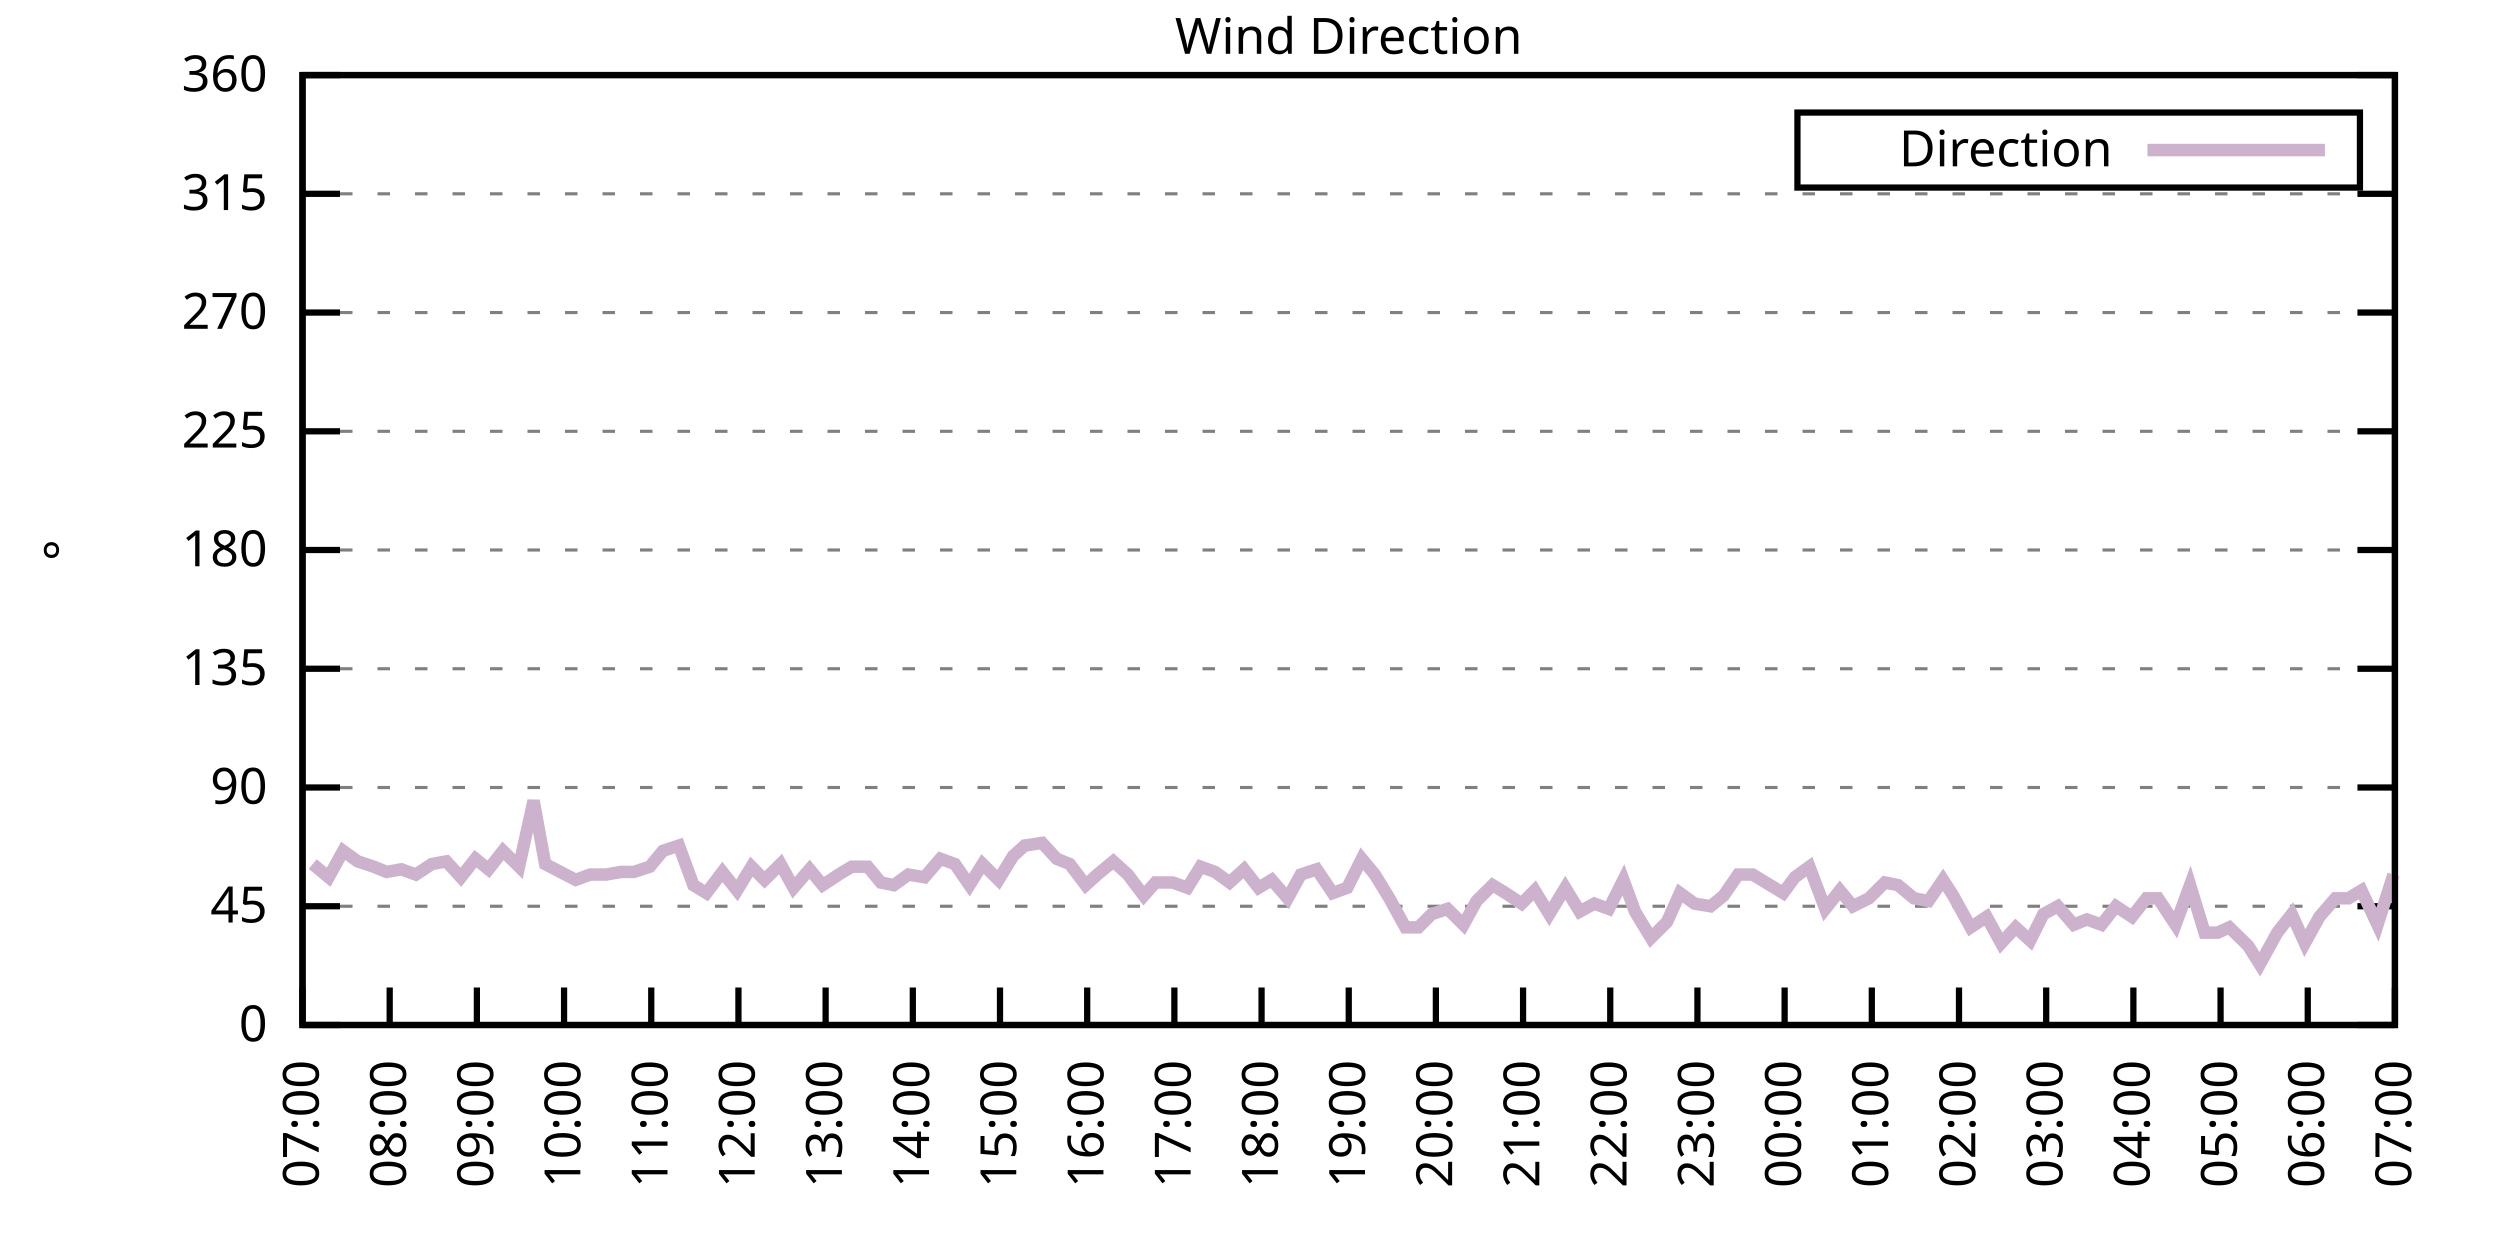
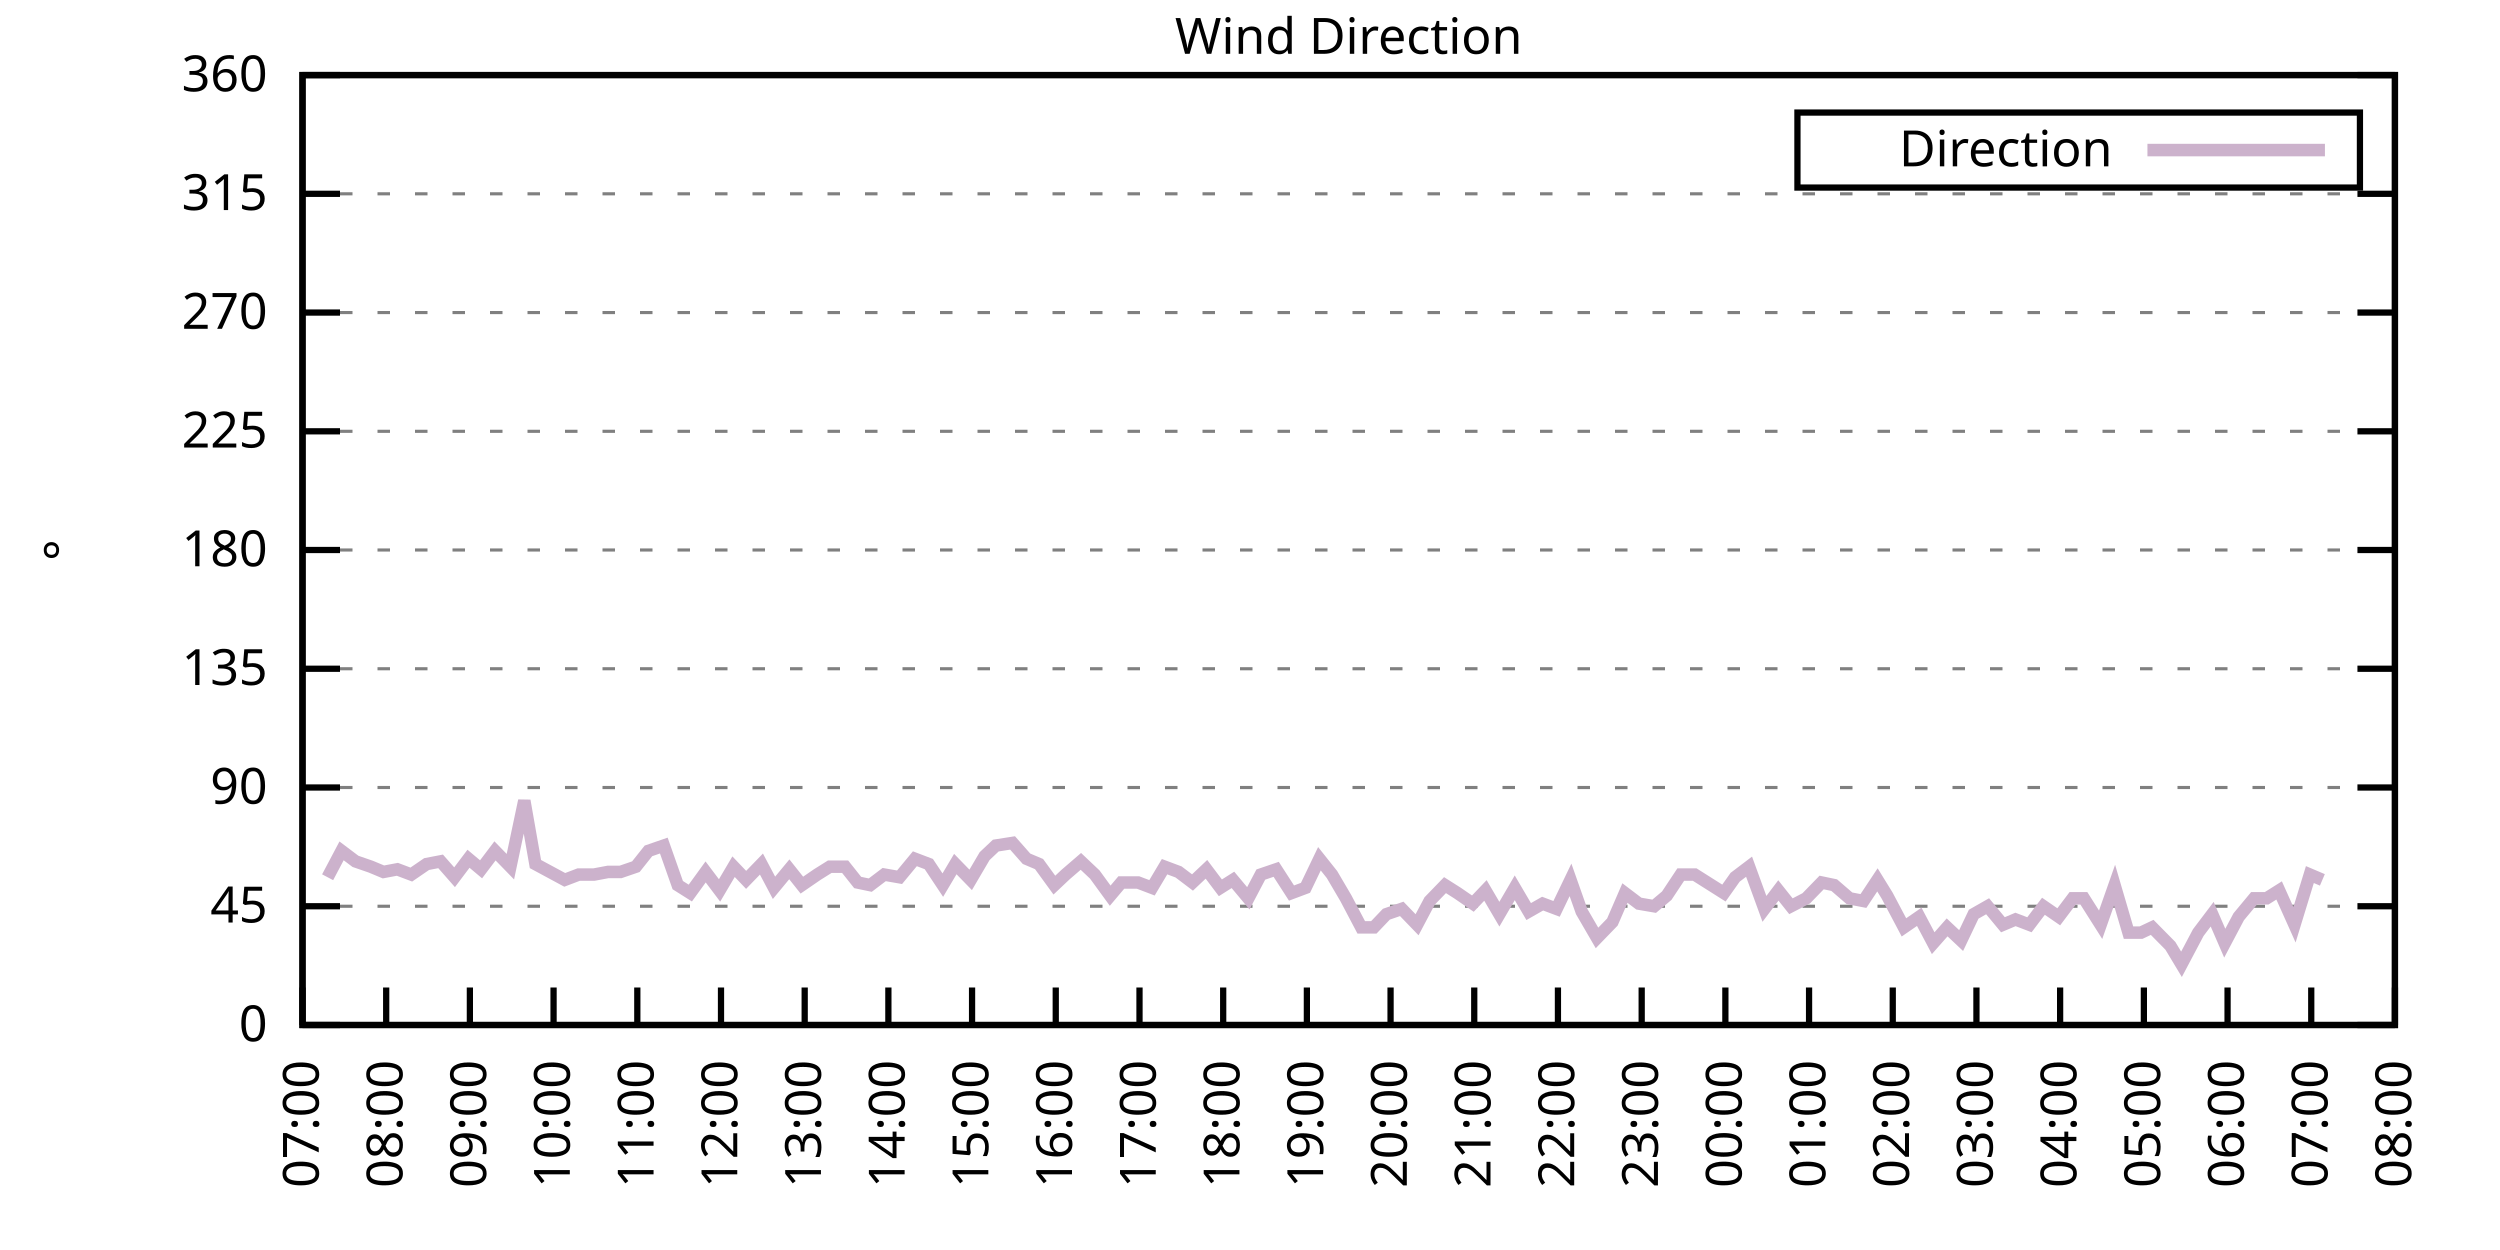
<svg xmlns="http://www.w3.org/2000/svg" xmlns:xlink="http://www.w3.org/1999/xlink" width="400" height="200" viewBox="0 0 400 200">
  <g id="gnuplot_canvas">
    <rect x="0" y="0" width="400" height="200" fill="none" />
    <defs>
      <circle id="gpDot" r="0.5" stroke-width="0.5" stroke="currentColor" />
      <path id="gpPt0" stroke-width="0.333" stroke="currentColor" d="M-1,0 h2 M0,-1 v2" />
      <path id="gpPt1" stroke-width="0.333" stroke="currentColor" d="M-1,-1 L1,1 M1,-1 L-1,1" />
      <path id="gpPt2" stroke-width="0.333" stroke="currentColor" d="M-1,0 L1,0 M0,-1 L0,1 M-1,-1 L1,1 M-1,1 L1,-1" />
      <rect id="gpPt3" stroke-width="0.333" stroke="currentColor" x="-1" y="-1" width="2" height="2" />
      <rect id="gpPt4" stroke-width="0.333" stroke="currentColor" fill="currentColor" x="-1" y="-1" width="2" height="2" />
      <circle id="gpPt5" stroke-width="0.333" stroke="currentColor" cx="0" cy="0" r="1" />
      <use xlink:href="#gpPt5" id="gpPt6" fill="currentColor" stroke="none" />
      <path id="gpPt7" stroke-width="0.333" stroke="currentColor" d="M0,-1.33 L-1.33,0.67 L1.33,0.67 z" />
      <use xlink:href="#gpPt7" id="gpPt8" fill="currentColor" stroke="none" />
      <use xlink:href="#gpPt7" id="gpPt9" stroke="currentColor" transform="rotate(180)" />
      <use xlink:href="#gpPt9" id="gpPt10" fill="currentColor" stroke="none" />
      <use xlink:href="#gpPt3" id="gpPt11" stroke="currentColor" transform="rotate(45)" />
      <use xlink:href="#gpPt11" id="gpPt12" fill="currentColor" stroke="none" />
      <path id="gpPt13" stroke-width="0.333" stroke="currentColor" d="M0,1.330 L1.265,0.411 L0.782,-1.067 L-0.782,-1.076 L-1.265,0.411 z" />
      <use xlink:href="#gpPt13" id="gpPt14" fill="currentColor" stroke="none" />
      <filter id="textbox" filterUnits="objectBoundingBox" x="0" y="0" height="1" width="1">
        <feFlood flood-color="white" flood-opacity="1" result="bgnd" />
        <feComposite in="SourceGraphic" in2="bgnd" operator="atop" />
      </filter>
      <filter id="greybox" filterUnits="objectBoundingBox" x="0" y="0" height="1" width="1">
        <feFlood flood-color="lightgrey" flood-opacity="1" result="grey" />
        <feComposite in="SourceGraphic" in2="grey" operator="atop" />
      </filter>
    </defs>
    <g fill="none" color="white" stroke="currentColor" stroke-width="1.00" stroke-linecap="butt" stroke-linejoin="miter">
</g>
    <g fill="none" color="black" stroke="currentColor" stroke-width="1.00" stroke-linecap="butt" stroke-linejoin="miter">
      <g stroke="none" shape-rendering="crispEdges">
        <polygon fill="rgb(255, 255, 255)" points="48.40,164.00 383.18,164.00 383.18,12.02 48.40,12.02 " />
      </g>
    </g>
    <g fill="none" color="black" stroke="currentColor" stroke-width="1.00" stroke-linecap="butt" stroke-linejoin="miter">
</g>
    <g fill="none" color="black" stroke="black" stroke-width="0.50" stroke-linecap="butt" stroke-linejoin="miter">
</g>
    <g fill="none" color="gray" stroke="currentColor" stroke-width="0.50" stroke-linecap="butt" stroke-linejoin="miter">
      <path stroke="gray" stroke-dasharray="2,4" class="gridline" d="M48.40,164.00 L383.19,164.00  " />
    </g>
    <g fill="none" color="gray" stroke="gray" stroke-width="1.00" stroke-linecap="butt" stroke-linejoin="miter">
</g>
    <g fill="none" color="black" stroke="currentColor" stroke-width="1.00" stroke-linecap="butt" stroke-linejoin="miter">
      <path stroke="black" d="M48.40,164.00 L54.40,164.00 M383.19,164.00 L377.19,164.00  " />
      <g transform="translate(42.80,166.60)" stroke="none" fill="black" font-family="Sans" font-size="8.00" text-anchor="end">
        <text>
          <tspan font-family="Sans"> 0</tspan>
        </text>
      </g>
    </g>
    <g fill="none" color="black" stroke="currentColor" stroke-width="1.00" stroke-linecap="butt" stroke-linejoin="miter">
</g>
    <g fill="none" color="black" stroke="black" stroke-width="0.50" stroke-linecap="butt" stroke-linejoin="miter">
</g>
    <g fill="none" color="gray" stroke="currentColor" stroke-width="0.50" stroke-linecap="butt" stroke-linejoin="miter">
      <path stroke="gray" stroke-dasharray="2,4" class="gridline" d="M48.40,145.00 L383.19,145.00  " />
    </g>
    <g fill="none" color="gray" stroke="gray" stroke-width="1.00" stroke-linecap="butt" stroke-linejoin="miter">
</g>
    <g fill="none" color="black" stroke="currentColor" stroke-width="1.00" stroke-linecap="butt" stroke-linejoin="miter">
      <path stroke="black" d="M48.40,145.00 L54.40,145.00 M383.19,145.00 L377.19,145.00  " />
      <g transform="translate(42.80,147.60)" stroke="none" fill="black" font-family="Sans" font-size="8.00" text-anchor="end">
        <text>
          <tspan font-family="Sans"> 45</tspan>
        </text>
      </g>
    </g>
    <g fill="none" color="black" stroke="currentColor" stroke-width="1.00" stroke-linecap="butt" stroke-linejoin="miter">
</g>
    <g fill="none" color="black" stroke="black" stroke-width="0.50" stroke-linecap="butt" stroke-linejoin="miter">
</g>
    <g fill="none" color="gray" stroke="currentColor" stroke-width="0.50" stroke-linecap="butt" stroke-linejoin="miter">
      <path stroke="gray" stroke-dasharray="2,4" class="gridline" d="M48.40,126.00 L383.19,126.00  " />
    </g>
    <g fill="none" color="gray" stroke="gray" stroke-width="1.00" stroke-linecap="butt" stroke-linejoin="miter">
</g>
    <g fill="none" color="black" stroke="currentColor" stroke-width="1.00" stroke-linecap="butt" stroke-linejoin="miter">
      <path stroke="black" d="M48.40,126.00 L54.40,126.00 M383.19,126.00 L377.19,126.00  " />
      <g transform="translate(42.80,128.60)" stroke="none" fill="black" font-family="Sans" font-size="8.00" text-anchor="end">
        <text>
          <tspan font-family="Sans"> 90</tspan>
        </text>
      </g>
    </g>
    <g fill="none" color="black" stroke="currentColor" stroke-width="1.00" stroke-linecap="butt" stroke-linejoin="miter">
</g>
    <g fill="none" color="black" stroke="black" stroke-width="0.50" stroke-linecap="butt" stroke-linejoin="miter">
</g>
    <g fill="none" color="gray" stroke="currentColor" stroke-width="0.50" stroke-linecap="butt" stroke-linejoin="miter">
      <path stroke="gray" stroke-dasharray="2,4" class="gridline" d="M48.40,107.00 L383.19,107.00  " />
    </g>
    <g fill="none" color="gray" stroke="gray" stroke-width="1.00" stroke-linecap="butt" stroke-linejoin="miter">
</g>
    <g fill="none" color="black" stroke="currentColor" stroke-width="1.00" stroke-linecap="butt" stroke-linejoin="miter">
      <path stroke="black" d="M48.40,107.00 L54.40,107.00 M383.19,107.00 L377.19,107.00  " />
      <g transform="translate(42.80,109.60)" stroke="none" fill="black" font-family="Sans" font-size="8.00" text-anchor="end">
        <text>
          <tspan font-family="Sans"> 135</tspan>
        </text>
      </g>
    </g>
    <g fill="none" color="black" stroke="currentColor" stroke-width="1.00" stroke-linecap="butt" stroke-linejoin="miter">
</g>
    <g fill="none" color="black" stroke="black" stroke-width="0.50" stroke-linecap="butt" stroke-linejoin="miter">
</g>
    <g fill="none" color="gray" stroke="currentColor" stroke-width="0.50" stroke-linecap="butt" stroke-linejoin="miter">
      <path stroke="gray" stroke-dasharray="2,4" class="gridline" d="M48.40,88.00 L383.19,88.00  " />
    </g>
    <g fill="none" color="gray" stroke="gray" stroke-width="1.00" stroke-linecap="butt" stroke-linejoin="miter">
</g>
    <g fill="none" color="black" stroke="currentColor" stroke-width="1.00" stroke-linecap="butt" stroke-linejoin="miter">
      <path stroke="black" d="M48.40,88.00 L54.40,88.00 M383.19,88.00 L377.19,88.00  " />
      <g transform="translate(42.80,90.60)" stroke="none" fill="black" font-family="Sans" font-size="8.00" text-anchor="end">
        <text>
          <tspan font-family="Sans"> 180</tspan>
        </text>
      </g>
    </g>
    <g fill="none" color="black" stroke="currentColor" stroke-width="1.00" stroke-linecap="butt" stroke-linejoin="miter">
</g>
    <g fill="none" color="black" stroke="black" stroke-width="0.50" stroke-linecap="butt" stroke-linejoin="miter">
</g>
    <g fill="none" color="gray" stroke="currentColor" stroke-width="0.50" stroke-linecap="butt" stroke-linejoin="miter">
      <path stroke="gray" stroke-dasharray="2,4" class="gridline" d="M48.40,69.01 L383.19,69.01  " />
    </g>
    <g fill="none" color="gray" stroke="gray" stroke-width="1.00" stroke-linecap="butt" stroke-linejoin="miter">
</g>
    <g fill="none" color="black" stroke="currentColor" stroke-width="1.00" stroke-linecap="butt" stroke-linejoin="miter">
      <path stroke="black" d="M48.40,69.01 L54.40,69.01 M383.19,69.01 L377.19,69.01  " />
      <g transform="translate(42.80,71.61)" stroke="none" fill="black" font-family="Sans" font-size="8.00" text-anchor="end">
        <text>
          <tspan font-family="Sans"> 225</tspan>
        </text>
      </g>
    </g>
    <g fill="none" color="black" stroke="currentColor" stroke-width="1.00" stroke-linecap="butt" stroke-linejoin="miter">
</g>
    <g fill="none" color="black" stroke="black" stroke-width="0.50" stroke-linecap="butt" stroke-linejoin="miter">
</g>
    <g fill="none" color="gray" stroke="currentColor" stroke-width="0.50" stroke-linecap="butt" stroke-linejoin="miter">
      <path stroke="gray" stroke-dasharray="2,4" class="gridline" d="M48.40,50.01 L383.19,50.01  " />
    </g>
    <g fill="none" color="gray" stroke="gray" stroke-width="1.00" stroke-linecap="butt" stroke-linejoin="miter">
</g>
    <g fill="none" color="black" stroke="currentColor" stroke-width="1.00" stroke-linecap="butt" stroke-linejoin="miter">
      <path stroke="black" d="M48.40,50.01 L54.40,50.01 M383.19,50.01 L377.19,50.01  " />
      <g transform="translate(42.80,52.61)" stroke="none" fill="black" font-family="Sans" font-size="8.00" text-anchor="end">
        <text>
          <tspan font-family="Sans"> 270</tspan>
        </text>
      </g>
    </g>
    <g fill="none" color="black" stroke="currentColor" stroke-width="1.00" stroke-linecap="butt" stroke-linejoin="miter">
</g>
    <g fill="none" color="black" stroke="black" stroke-width="0.50" stroke-linecap="butt" stroke-linejoin="miter">
</g>
    <g fill="none" color="gray" stroke="currentColor" stroke-width="0.50" stroke-linecap="butt" stroke-linejoin="miter">
      <path stroke="gray" stroke-dasharray="2,4" class="gridline" d="M48.40,31.01 L383.19,31.01  " />
    </g>
    <g fill="none" color="gray" stroke="gray" stroke-width="1.00" stroke-linecap="butt" stroke-linejoin="miter">
</g>
    <g fill="none" color="black" stroke="currentColor" stroke-width="1.00" stroke-linecap="butt" stroke-linejoin="miter">
      <path stroke="black" d="M48.40,31.01 L54.40,31.01 M383.19,31.01 L377.19,31.01  " />
      <g transform="translate(42.80,33.61)" stroke="none" fill="black" font-family="Sans" font-size="8.00" text-anchor="end">
        <text>
          <tspan font-family="Sans"> 315</tspan>
        </text>
      </g>
    </g>
    <g fill="none" color="black" stroke="currentColor" stroke-width="1.00" stroke-linecap="butt" stroke-linejoin="miter">
</g>
    <g fill="none" color="black" stroke="black" stroke-width="0.50" stroke-linecap="butt" stroke-linejoin="miter">
</g>
    <g fill="none" color="gray" stroke="currentColor" stroke-width="0.50" stroke-linecap="butt" stroke-linejoin="miter">
      <path stroke="gray" stroke-dasharray="2,4" class="gridline" d="M48.40,12.01 L383.19,12.01  " />
    </g>
    <g fill="none" color="gray" stroke="gray" stroke-width="1.00" stroke-linecap="butt" stroke-linejoin="miter">
</g>
    <g fill="none" color="black" stroke="currentColor" stroke-width="1.00" stroke-linecap="butt" stroke-linejoin="miter">
      <path stroke="black" d="M48.40,12.01 L54.40,12.01 M383.19,12.01 L377.19,12.01  " />
      <g transform="translate(42.80,14.61)" stroke="none" fill="black" font-family="Sans" font-size="8.00" text-anchor="end">
        <text>
          <tspan font-family="Sans"> 360</tspan>
        </text>
      </g>
    </g>
    <g fill="none" color="black" stroke="currentColor" stroke-width="1.00" stroke-linecap="butt" stroke-linejoin="miter">
      <path stroke="black" d="M48.40,164.00 L48.40,158.00  " />
      <g transform="translate(51.00,169.60) rotate(270.00)" stroke="none" fill="black" font-family="Sans" font-size="8.00" text-anchor="end">
        <text>
          <tspan font-family="Sans">07:00</tspan>
        </text>
      </g>
    </g>
    <g fill="none" color="black" stroke="currentColor" stroke-width="1.00" stroke-linecap="butt" stroke-linejoin="miter">
-       <path stroke="black" d="M62.35,164.00 L62.35,158.00  " />
-       <g transform="translate(64.95,169.60) rotate(270.00)" stroke="none" fill="black" font-family="Sans" font-size="8.00" text-anchor="end">
+       <path stroke="black" d="M61.79,164.00 L61.79,158.00  " />
+       <g transform="translate(64.39,169.60) rotate(270.00)" stroke="none" fill="black" font-family="Sans" font-size="8.00" text-anchor="end">
        <text>
          <tspan font-family="Sans">08:00</tspan>
        </text>
      </g>
    </g>
    <g fill="none" color="black" stroke="currentColor" stroke-width="1.00" stroke-linecap="butt" stroke-linejoin="miter">
-       <path stroke="black" d="M76.30,164.00 L76.30,158.00  " />
-       <g transform="translate(78.90,169.60) rotate(270.00)" stroke="none" fill="black" font-family="Sans" font-size="8.00" text-anchor="end">
+       <path stroke="black" d="M75.18,164.00 L75.18,158.00  " />
+       <g transform="translate(77.78,169.60) rotate(270.00)" stroke="none" fill="black" font-family="Sans" font-size="8.00" text-anchor="end">
        <text>
          <tspan font-family="Sans">09:00</tspan>
        </text>
      </g>
    </g>
    <g fill="none" color="black" stroke="currentColor" stroke-width="1.00" stroke-linecap="butt" stroke-linejoin="miter">
-       <path stroke="black" d="M90.25,164.00 L90.25,158.00  " />
-       <g transform="translate(92.85,169.60) rotate(270.00)" stroke="none" fill="black" font-family="Sans" font-size="8.00" text-anchor="end">
+       <path stroke="black" d="M88.57,164.00 L88.57,158.00  " />
+       <g transform="translate(91.17,169.60) rotate(270.00)" stroke="none" fill="black" font-family="Sans" font-size="8.00" text-anchor="end">
        <text>
          <tspan font-family="Sans">10:00</tspan>
        </text>
      </g>
    </g>
    <g fill="none" color="black" stroke="currentColor" stroke-width="1.00" stroke-linecap="butt" stroke-linejoin="miter">
-       <path stroke="black" d="M104.20,164.00 L104.20,158.00  " />
-       <g transform="translate(106.80,169.60) rotate(270.00)" stroke="none" fill="black" font-family="Sans" font-size="8.00" text-anchor="end">
+       <path stroke="black" d="M101.97,164.00 L101.97,158.00  " />
+       <g transform="translate(104.57,169.60) rotate(270.00)" stroke="none" fill="black" font-family="Sans" font-size="8.00" text-anchor="end">
        <text>
          <tspan font-family="Sans">11:00</tspan>
        </text>
      </g>
    </g>
    <g fill="none" color="black" stroke="currentColor" stroke-width="1.00" stroke-linecap="butt" stroke-linejoin="miter">
-       <path stroke="black" d="M118.15,164.00 L118.15,158.00  " />
-       <g transform="translate(120.75,169.60) rotate(270.00)" stroke="none" fill="black" font-family="Sans" font-size="8.00" text-anchor="end">
+       <path stroke="black" d="M115.36,164.00 L115.36,158.00  " />
+       <g transform="translate(117.96,169.60) rotate(270.00)" stroke="none" fill="black" font-family="Sans" font-size="8.00" text-anchor="end">
        <text>
          <tspan font-family="Sans">12:00</tspan>
        </text>
      </g>
    </g>
    <g fill="none" color="black" stroke="currentColor" stroke-width="1.00" stroke-linecap="butt" stroke-linejoin="miter">
-       <path stroke="black" d="M132.10,164.00 L132.10,158.00  " />
-       <g transform="translate(134.70,169.60) rotate(270.00)" stroke="none" fill="black" font-family="Sans" font-size="8.00" text-anchor="end">
+       <path stroke="black" d="M128.75,164.00 L128.75,158.00  " />
+       <g transform="translate(131.35,169.60) rotate(270.00)" stroke="none" fill="black" font-family="Sans" font-size="8.00" text-anchor="end">
        <text>
          <tspan font-family="Sans">13:00</tspan>
        </text>
      </g>
    </g>
    <g fill="none" color="black" stroke="currentColor" stroke-width="1.00" stroke-linecap="butt" stroke-linejoin="miter">
-       <path stroke="black" d="M146.05,164.00 L146.05,158.00  " />
-       <g transform="translate(148.65,169.60) rotate(270.00)" stroke="none" fill="black" font-family="Sans" font-size="8.00" text-anchor="end">
+       <path stroke="black" d="M142.14,164.00 L142.14,158.00  " />
+       <g transform="translate(144.74,169.60) rotate(270.00)" stroke="none" fill="black" font-family="Sans" font-size="8.00" text-anchor="end">
        <text>
          <tspan font-family="Sans">14:00</tspan>
        </text>
      </g>
    </g>
    <g fill="none" color="black" stroke="currentColor" stroke-width="1.00" stroke-linecap="butt" stroke-linejoin="miter">
-       <path stroke="black" d="M160.00,164.00 L160.00,158.00  " />
-       <g transform="translate(162.60,169.60) rotate(270.00)" stroke="none" fill="black" font-family="Sans" font-size="8.00" text-anchor="end">
+       <path stroke="black" d="M155.53,164.00 L155.53,158.00  " />
+       <g transform="translate(158.13,169.60) rotate(270.00)" stroke="none" fill="black" font-family="Sans" font-size="8.00" text-anchor="end">
        <text>
          <tspan font-family="Sans">15:00</tspan>
        </text>
      </g>
    </g>
    <g fill="none" color="black" stroke="currentColor" stroke-width="1.00" stroke-linecap="butt" stroke-linejoin="miter">
-       <path stroke="black" d="M173.95,164.00 L173.95,158.00  " />
-       <g transform="translate(176.55,169.60) rotate(270.00)" stroke="none" fill="black" font-family="Sans" font-size="8.00" text-anchor="end">
+       <path stroke="black" d="M168.92,164.00 L168.92,158.00  " />
+       <g transform="translate(171.52,169.60) rotate(270.00)" stroke="none" fill="black" font-family="Sans" font-size="8.00" text-anchor="end">
        <text>
          <tspan font-family="Sans">16:00</tspan>
        </text>
      </g>
    </g>
    <g fill="none" color="black" stroke="currentColor" stroke-width="1.00" stroke-linecap="butt" stroke-linejoin="miter">
-       <path stroke="black" d="M187.90,164.00 L187.90,158.00  " />
-       <g transform="translate(190.50,169.60) rotate(270.00)" stroke="none" fill="black" font-family="Sans" font-size="8.00" text-anchor="end">
+       <path stroke="black" d="M182.32,164.00 L182.32,158.00  " />
+       <g transform="translate(184.92,169.60) rotate(270.00)" stroke="none" fill="black" font-family="Sans" font-size="8.00" text-anchor="end">
        <text>
          <tspan font-family="Sans">17:00</tspan>
        </text>
      </g>
    </g>
    <g fill="none" color="black" stroke="currentColor" stroke-width="1.00" stroke-linecap="butt" stroke-linejoin="miter">
-       <path stroke="black" d="M201.85,164.00 L201.85,158.00  " />
-       <g transform="translate(204.45,169.60) rotate(270.00)" stroke="none" fill="black" font-family="Sans" font-size="8.00" text-anchor="end">
+       <path stroke="black" d="M195.71,164.00 L195.71,158.00  " />
+       <g transform="translate(198.31,169.60) rotate(270.00)" stroke="none" fill="black" font-family="Sans" font-size="8.00" text-anchor="end">
        <text>
          <tspan font-family="Sans">18:00</tspan>
        </text>
      </g>
    </g>
    <g fill="none" color="black" stroke="currentColor" stroke-width="1.00" stroke-linecap="butt" stroke-linejoin="miter">
-       <path stroke="black" d="M215.80,164.00 L215.80,158.00  " />
-       <g transform="translate(218.40,169.60) rotate(270.00)" stroke="none" fill="black" font-family="Sans" font-size="8.00" text-anchor="end">
+       <path stroke="black" d="M209.10,164.00 L209.10,158.00  " />
+       <g transform="translate(211.70,169.60) rotate(270.00)" stroke="none" fill="black" font-family="Sans" font-size="8.00" text-anchor="end">
        <text>
          <tspan font-family="Sans">19:00</tspan>
        </text>
      </g>
    </g>
    <g fill="none" color="black" stroke="currentColor" stroke-width="1.00" stroke-linecap="butt" stroke-linejoin="miter">
-       <path stroke="black" d="M229.74,164.00 L229.74,158.00  " />
-       <g transform="translate(232.34,169.60) rotate(270.00)" stroke="none" fill="black" font-family="Sans" font-size="8.00" text-anchor="end">
+       <path stroke="black" d="M222.49,164.00 L222.49,158.00  " />
+       <g transform="translate(225.09,169.60) rotate(270.00)" stroke="none" fill="black" font-family="Sans" font-size="8.00" text-anchor="end">
        <text>
          <tspan font-family="Sans">20:00</tspan>
        </text>
      </g>
    </g>
    <g fill="none" color="black" stroke="currentColor" stroke-width="1.00" stroke-linecap="butt" stroke-linejoin="miter">
-       <path stroke="black" d="M243.69,164.00 L243.69,158.00  " />
-       <g transform="translate(246.29,169.60) rotate(270.00)" stroke="none" fill="black" font-family="Sans" font-size="8.00" text-anchor="end">
+       <path stroke="black" d="M235.88,164.00 L235.88,158.00  " />
+       <g transform="translate(238.48,169.60) rotate(270.00)" stroke="none" fill="black" font-family="Sans" font-size="8.00" text-anchor="end">
        <text>
          <tspan font-family="Sans">21:00</tspan>
        </text>
      </g>
    </g>
    <g fill="none" color="black" stroke="currentColor" stroke-width="1.00" stroke-linecap="butt" stroke-linejoin="miter">
-       <path stroke="black" d="M257.64,164.00 L257.64,158.00  " />
-       <g transform="translate(260.24,169.60) rotate(270.00)" stroke="none" fill="black" font-family="Sans" font-size="8.00" text-anchor="end">
+       <path stroke="black" d="M249.27,164.00 L249.27,158.00  " />
+       <g transform="translate(251.87,169.60) rotate(270.00)" stroke="none" fill="black" font-family="Sans" font-size="8.00" text-anchor="end">
        <text>
          <tspan font-family="Sans">22:00</tspan>
        </text>
      </g>
    </g>
    <g fill="none" color="black" stroke="currentColor" stroke-width="1.00" stroke-linecap="butt" stroke-linejoin="miter">
-       <path stroke="black" d="M271.59,164.00 L271.59,158.00  " />
-       <g transform="translate(274.19,169.60) rotate(270.00)" stroke="none" fill="black" font-family="Sans" font-size="8.00" text-anchor="end">
+       <path stroke="black" d="M262.67,164.00 L262.67,158.00  " />
+       <g transform="translate(265.27,169.60) rotate(270.00)" stroke="none" fill="black" font-family="Sans" font-size="8.00" text-anchor="end">
        <text>
          <tspan font-family="Sans">23:00</tspan>
        </text>
      </g>
    </g>
    <g fill="none" color="black" stroke="currentColor" stroke-width="1.00" stroke-linecap="butt" stroke-linejoin="miter">
-       <path stroke="black" d="M285.54,164.00 L285.54,158.00  " />
-       <g transform="translate(288.14,169.60) rotate(270.00)" stroke="none" fill="black" font-family="Sans" font-size="8.00" text-anchor="end">
+       <path stroke="black" d="M276.06,164.00 L276.06,158.00  " />
+       <g transform="translate(278.66,169.60) rotate(270.00)" stroke="none" fill="black" font-family="Sans" font-size="8.00" text-anchor="end">
        <text>
          <tspan font-family="Sans">00:00</tspan>
        </text>
      </g>
    </g>
    <g fill="none" color="black" stroke="currentColor" stroke-width="1.00" stroke-linecap="butt" stroke-linejoin="miter">
-       <path stroke="black" d="M299.49,164.00 L299.49,158.00  " />
-       <g transform="translate(302.09,169.60) rotate(270.00)" stroke="none" fill="black" font-family="Sans" font-size="8.00" text-anchor="end">
+       <path stroke="black" d="M289.45,164.00 L289.45,158.00  " />
+       <g transform="translate(292.05,169.60) rotate(270.00)" stroke="none" fill="black" font-family="Sans" font-size="8.00" text-anchor="end">
        <text>
          <tspan font-family="Sans">01:00</tspan>
        </text>
      </g>
    </g>
    <g fill="none" color="black" stroke="currentColor" stroke-width="1.00" stroke-linecap="butt" stroke-linejoin="miter">
-       <path stroke="black" d="M313.44,164.00 L313.44,158.00  " />
-       <g transform="translate(316.04,169.60) rotate(270.00)" stroke="none" fill="black" font-family="Sans" font-size="8.00" text-anchor="end">
+       <path stroke="black" d="M302.84,164.00 L302.84,158.00  " />
+       <g transform="translate(305.44,169.60) rotate(270.00)" stroke="none" fill="black" font-family="Sans" font-size="8.00" text-anchor="end">
        <text>
          <tspan font-family="Sans">02:00</tspan>
        </text>
      </g>
    </g>
    <g fill="none" color="black" stroke="currentColor" stroke-width="1.00" stroke-linecap="butt" stroke-linejoin="miter">
-       <path stroke="black" d="M327.39,164.00 L327.39,158.00  " />
-       <g transform="translate(329.99,169.60) rotate(270.00)" stroke="none" fill="black" font-family="Sans" font-size="8.00" text-anchor="end">
+       <path stroke="black" d="M316.23,164.00 L316.23,158.00  " />
+       <g transform="translate(318.83,169.60) rotate(270.00)" stroke="none" fill="black" font-family="Sans" font-size="8.00" text-anchor="end">
        <text>
          <tspan font-family="Sans">03:00</tspan>
        </text>
      </g>
    </g>
    <g fill="none" color="black" stroke="currentColor" stroke-width="1.00" stroke-linecap="butt" stroke-linejoin="miter">
-       <path stroke="black" d="M341.34,164.00 L341.34,158.00  " />
-       <g transform="translate(343.94,169.60) rotate(270.00)" stroke="none" fill="black" font-family="Sans" font-size="8.00" text-anchor="end">
+       <path stroke="black" d="M329.62,164.00 L329.62,158.00  " />
+       <g transform="translate(332.22,169.60) rotate(270.00)" stroke="none" fill="black" font-family="Sans" font-size="8.00" text-anchor="end">
        <text>
          <tspan font-family="Sans">04:00</tspan>
        </text>
      </g>
    </g>
    <g fill="none" color="black" stroke="currentColor" stroke-width="1.00" stroke-linecap="butt" stroke-linejoin="miter">
-       <path stroke="black" d="M355.29,164.00 L355.29,158.00  " />
-       <g transform="translate(357.89,169.60) rotate(270.00)" stroke="none" fill="black" font-family="Sans" font-size="8.00" text-anchor="end">
+       <path stroke="black" d="M343.02,164.00 L343.02,158.00  " />
+       <g transform="translate(345.62,169.60) rotate(270.00)" stroke="none" fill="black" font-family="Sans" font-size="8.00" text-anchor="end">
        <text>
          <tspan font-family="Sans">05:00</tspan>
        </text>
      </g>
    </g>
    <g fill="none" color="black" stroke="currentColor" stroke-width="1.00" stroke-linecap="butt" stroke-linejoin="miter">
-       <path stroke="black" d="M369.24,164.00 L369.24,158.00  " />
-       <g transform="translate(371.84,169.60) rotate(270.00)" stroke="none" fill="black" font-family="Sans" font-size="8.00" text-anchor="end">
+       <path stroke="black" d="M356.41,164.00 L356.41,158.00  " />
+       <g transform="translate(359.01,169.60) rotate(270.00)" stroke="none" fill="black" font-family="Sans" font-size="8.00" text-anchor="end">
        <text>
          <tspan font-family="Sans">06:00</tspan>
+         </text>
+       </g>
+     </g>
+     <g fill="none" color="black" stroke="currentColor" stroke-width="1.00" stroke-linecap="butt" stroke-linejoin="miter">
+       <path stroke="black" d="M369.80,164.00 L369.80,158.00  " />
+       <g transform="translate(372.40,169.60) rotate(270.00)" stroke="none" fill="black" font-family="Sans" font-size="8.00" text-anchor="end">
+         <text>
+           <tspan font-family="Sans">07:00</tspan>
        </text>
      </g>
    </g>
    <g fill="none" color="black" stroke="currentColor" stroke-width="1.00" stroke-linecap="butt" stroke-linejoin="miter">
      <path stroke="black" d="M383.19,164.00 L383.19,158.00  " />
      <g transform="translate(385.79,169.60) rotate(270.00)" stroke="none" fill="black" font-family="Sans" font-size="8.00" text-anchor="end">
        <text>
-           <tspan font-family="Sans">07:00</tspan>
+           <tspan font-family="Sans">08:00</tspan>
        </text>
      </g>
    </g>
    <g fill="none" color="black" stroke="currentColor" stroke-width="1.00" stroke-linecap="butt" stroke-linejoin="miter">
</g>
    <g fill="none" color="black" stroke="currentColor" stroke-width="1.00" stroke-linecap="butt" stroke-linejoin="miter">
      <path stroke="black" d="M48.40,12.01 L48.40,164.00 L383.19,164.00 L383.19,12.01 L48.40,12.01 Z  " />
    </g>
    <g fill="none" color="black" stroke="currentColor" stroke-width="1.00" stroke-linecap="butt" stroke-linejoin="miter">
</g>
    <g fill="none" color="black" stroke="currentColor" stroke-width="1.00" stroke-linecap="butt" stroke-linejoin="miter">
      <path stroke="black" d="M287.59,30.01 L287.59,18.01 L377.59,18.01 L377.59,30.01 L287.59,30.01 Z  " />
    </g>
    <g id="Wind_direction_plot_1">
      <g fill="none" color="white" stroke="black" stroke-width="2.00" stroke-linecap="butt" stroke-linejoin="miter">
</g>
      <g fill="none" color="black" stroke="currentColor" stroke-width="2.00" stroke-linecap="butt" stroke-linejoin="miter">
        <g transform="translate(337.99,26.61)" stroke="none" fill="black" font-family="Sans" font-size="8.00" text-anchor="end">
          <text>
            <tspan font-family="Sans">Direction</tspan>
          </text>
        </g>
      </g>
      <g fill="none" color="black" stroke="currentColor" stroke-width="2.00" stroke-linecap="butt" stroke-linejoin="miter">
-         <path stroke="rgb(204, 178, 204)" d="M343.59,24.01 L371.99,24.01 M50.03,138.25 L52.58,140.36 L54.91,136.14 L57.23,137.82 L59.79,138.67 L61.88,139.51   L64.21,139.09 L66.53,139.93 L69.09,138.25 L71.42,137.82 L73.74,140.36 L76.07,137.40 L78.16,139.09 L80.48,136.14   L83.04,138.67 L85.37,128.11 L87.23,138.25 L92.11,140.78 L94.43,139.93 L96.99,139.93 L99.32,139.51 L101.41,139.51   L103.97,138.67 L106.06,136.14 L108.62,135.29 L110.94,141.62 L113.03,142.89 L115.59,139.51 L117.92,142.47 L120.24,138.67   L122.33,140.78 L124.89,138.25 L126.98,142.05 L129.54,139.09 L131.63,141.62 L134.19,139.93 L136.28,138.67 L138.84,138.67   L140.93,141.20 L143.02,141.62 L145.35,139.93 L147.91,140.36 L150.46,137.40 L152.79,138.25 L155.11,141.62 L157.21,138.25   L159.76,140.78 L162.09,136.98 L163.95,135.29 L166.74,134.87 L169.06,137.40 L171.16,138.25 L173.71,141.62 L175.57,139.93   L178.13,137.82 L180.46,139.93 L183.01,143.31 L184.87,141.20 L187.66,141.20 L189.99,142.05 L192.08,138.67 L194.41,139.51   L196.73,141.20 L199.06,139.09 L201.38,142.05 L203.47,140.78 L206.03,143.73 L208.12,139.93 L210.68,139.09 L213.24,142.89   L215.56,142.05 L217.89,137.40 L219.98,139.93 L222.30,143.73 L224.86,148.38 L226.95,148.38 L229.05,146.27 L231.60,145.42   L234.16,147.96 L236.25,144.16 L238.81,141.62 L240.90,142.89 L243.46,144.58 L245.55,142.47 L247.88,146.27 L250.44,142.05   L252.76,145.85 L255.09,144.58 L257.41,145.42 L259.74,140.78 L261.60,145.85 L264.15,150.07 L266.71,147.53 L268.80,142.89   L271.13,144.58 L273.69,145.00 L275.78,143.31 L278.10,139.93 L280.43,139.93 L282.52,141.20 L285.31,142.89 L287.17,140.36   L289.50,138.67 L292.05,145.42 L294.38,142.47 L296.47,145.00 L299.03,143.73 L301.58,141.20 L303.68,141.62 L306.23,143.73   L308.56,144.16 L310.88,140.78 L312.51,143.31 L315.30,148.38 L317.86,146.69 L320.18,150.91 L322.51,148.38 L324.83,150.49   L326.93,146.27 L329.25,145.00 L331.81,147.96 L333.90,147.11 L336.23,147.96 L338.55,145.00 L341.11,146.69 L343.43,143.73   L345.29,143.73 L348.08,147.96 L350.41,141.62 L352.73,149.22 L354.83,149.22 L356.69,148.38 L359.71,151.33 L361.57,154.29   L364.36,149.22 L366.68,146.27 L368.78,150.91 L371.10,146.69 L373.66,143.73 L375.75,143.73 L377.84,142.47 L380.40,147.96   L382.96,139.93  " />
+         <path stroke="rgb(204, 178, 204)" d="M343.59,24.01 L371.99,24.01 M52.42,140.36 L54.65,136.14 L56.88,137.82 L59.34,138.67 L61.35,139.51 L63.58,139.09   L65.81,139.93 L68.26,138.25 L70.50,137.82 L72.73,140.36 L74.96,137.40 L76.97,139.09 L79.20,136.14 L81.66,138.67   L83.89,128.11 L85.67,138.25 L90.36,140.78 L92.59,139.93 L95.05,139.93 L97.28,139.51 L99.29,139.51 L101.74,138.67   L103.75,136.14 L106.21,135.29 L108.44,141.62 L110.45,142.89 L112.90,139.51 L115.13,142.47 L117.37,138.67 L119.38,140.78   L121.83,138.25 L123.84,142.05 L126.29,139.09 L128.30,141.62 L130.76,139.93 L132.77,138.67 L135.22,138.67 L137.23,141.20   L139.24,141.62 L141.47,139.93 L143.93,140.36 L146.38,137.40 L148.61,138.25 L150.85,141.62 L152.85,138.25 L155.31,140.78   L157.54,136.98 L159.33,135.29 L162.01,134.87 L164.24,137.40 L166.25,138.25 L168.70,141.62 L170.49,139.93 L172.94,137.82   L175.17,139.93 L177.63,143.31 L179.41,141.20 L182.09,141.20 L184.32,142.05 L186.33,138.67 L188.57,139.51 L190.80,141.20   L193.03,139.09 L195.26,142.05 L197.27,140.78 L199.73,143.73 L201.73,139.93 L204.19,139.09 L206.64,142.89 L208.88,142.05   L211.11,137.40 L213.12,139.93 L215.35,143.73 L217.80,148.38 L219.81,148.38 L221.82,146.27 L224.28,145.42 L226.73,147.96   L228.74,144.16 L231.20,141.62 L233.20,142.89 L235.66,144.58 L237.67,142.47 L239.90,146.27 L242.36,142.05 L244.59,145.85   L246.82,144.58 L249.05,145.42 L251.28,140.78 L253.07,145.85 L255.52,150.07 L257.98,147.53 L259.99,142.89 L262.22,144.58   L264.67,145.00 L266.68,143.31 L268.92,139.93 L271.15,139.93 L273.16,141.20 L275.83,142.89 L277.62,140.36 L279.85,138.67   L282.31,145.42 L284.54,142.47 L286.55,145.00 L289.00,143.73 L291.46,141.20 L293.47,141.62 L295.92,143.73 L298.15,144.16   L300.39,140.78 L301.95,143.31 L304.63,148.38 L307.08,146.69 L309.31,150.91 L311.54,148.38 L313.78,150.49 L315.79,146.27   L318.02,145.00 L320.47,147.96 L322.48,147.11 L324.71,147.96 L326.95,145.00 L329.40,146.69 L331.63,143.73 L333.42,143.73   L336.10,147.96 L338.33,141.62 L340.56,149.22 L342.57,149.22 L344.35,148.38 L347.26,151.33 L349.04,154.29 L351.72,149.22   L353.95,146.27 L355.96,150.91 L358.19,146.69 L360.65,143.73 L362.66,143.73 L364.66,142.47 L367.12,147.96 L369.58,139.93   L371.58,140.78  " />
      </g>
    </g>
    <g fill="none" color="black" stroke="currentColor" stroke-width="2.00" stroke-linecap="butt" stroke-linejoin="miter">
</g>
    <g fill="none" color="black" stroke="black" stroke-width="1.00" stroke-linecap="butt" stroke-linejoin="miter">
</g>
    <g fill="none" color="black" stroke="currentColor" stroke-width="1.00" stroke-linecap="butt" stroke-linejoin="miter">
      <path stroke="black" d="M48.40,12.01 L48.40,164.00 L383.19,164.00 L383.19,12.01 L48.40,12.01 Z  " />
      <g transform="translate(12.80,88.01) rotate(270.00)" stroke="none" fill="black" font-family="Sans" font-size="8.00" text-anchor="middle">
        <text>
          <tspan font-family="Sans">°</tspan>
        </text>
      </g>
    </g>
    <g fill="none" color="black" stroke="currentColor" stroke-width="1.00" stroke-linecap="butt" stroke-linejoin="miter">
</g>
    <g fill="none" color="black" stroke="currentColor" stroke-width="1.00" stroke-linecap="butt" stroke-linejoin="miter">
      <g transform="translate(215.79,8.61)" stroke="none" fill="black" font-family="Sans" font-size="8.00" text-anchor="middle">
        <text>
          <tspan font-family="Sans">Wind Direction</tspan>
        </text>
      </g>
    </g>
    <g fill="none" color="black" stroke="currentColor" stroke-width="1.00" stroke-linecap="butt" stroke-linejoin="miter">
</g>
  </g>
</svg>
